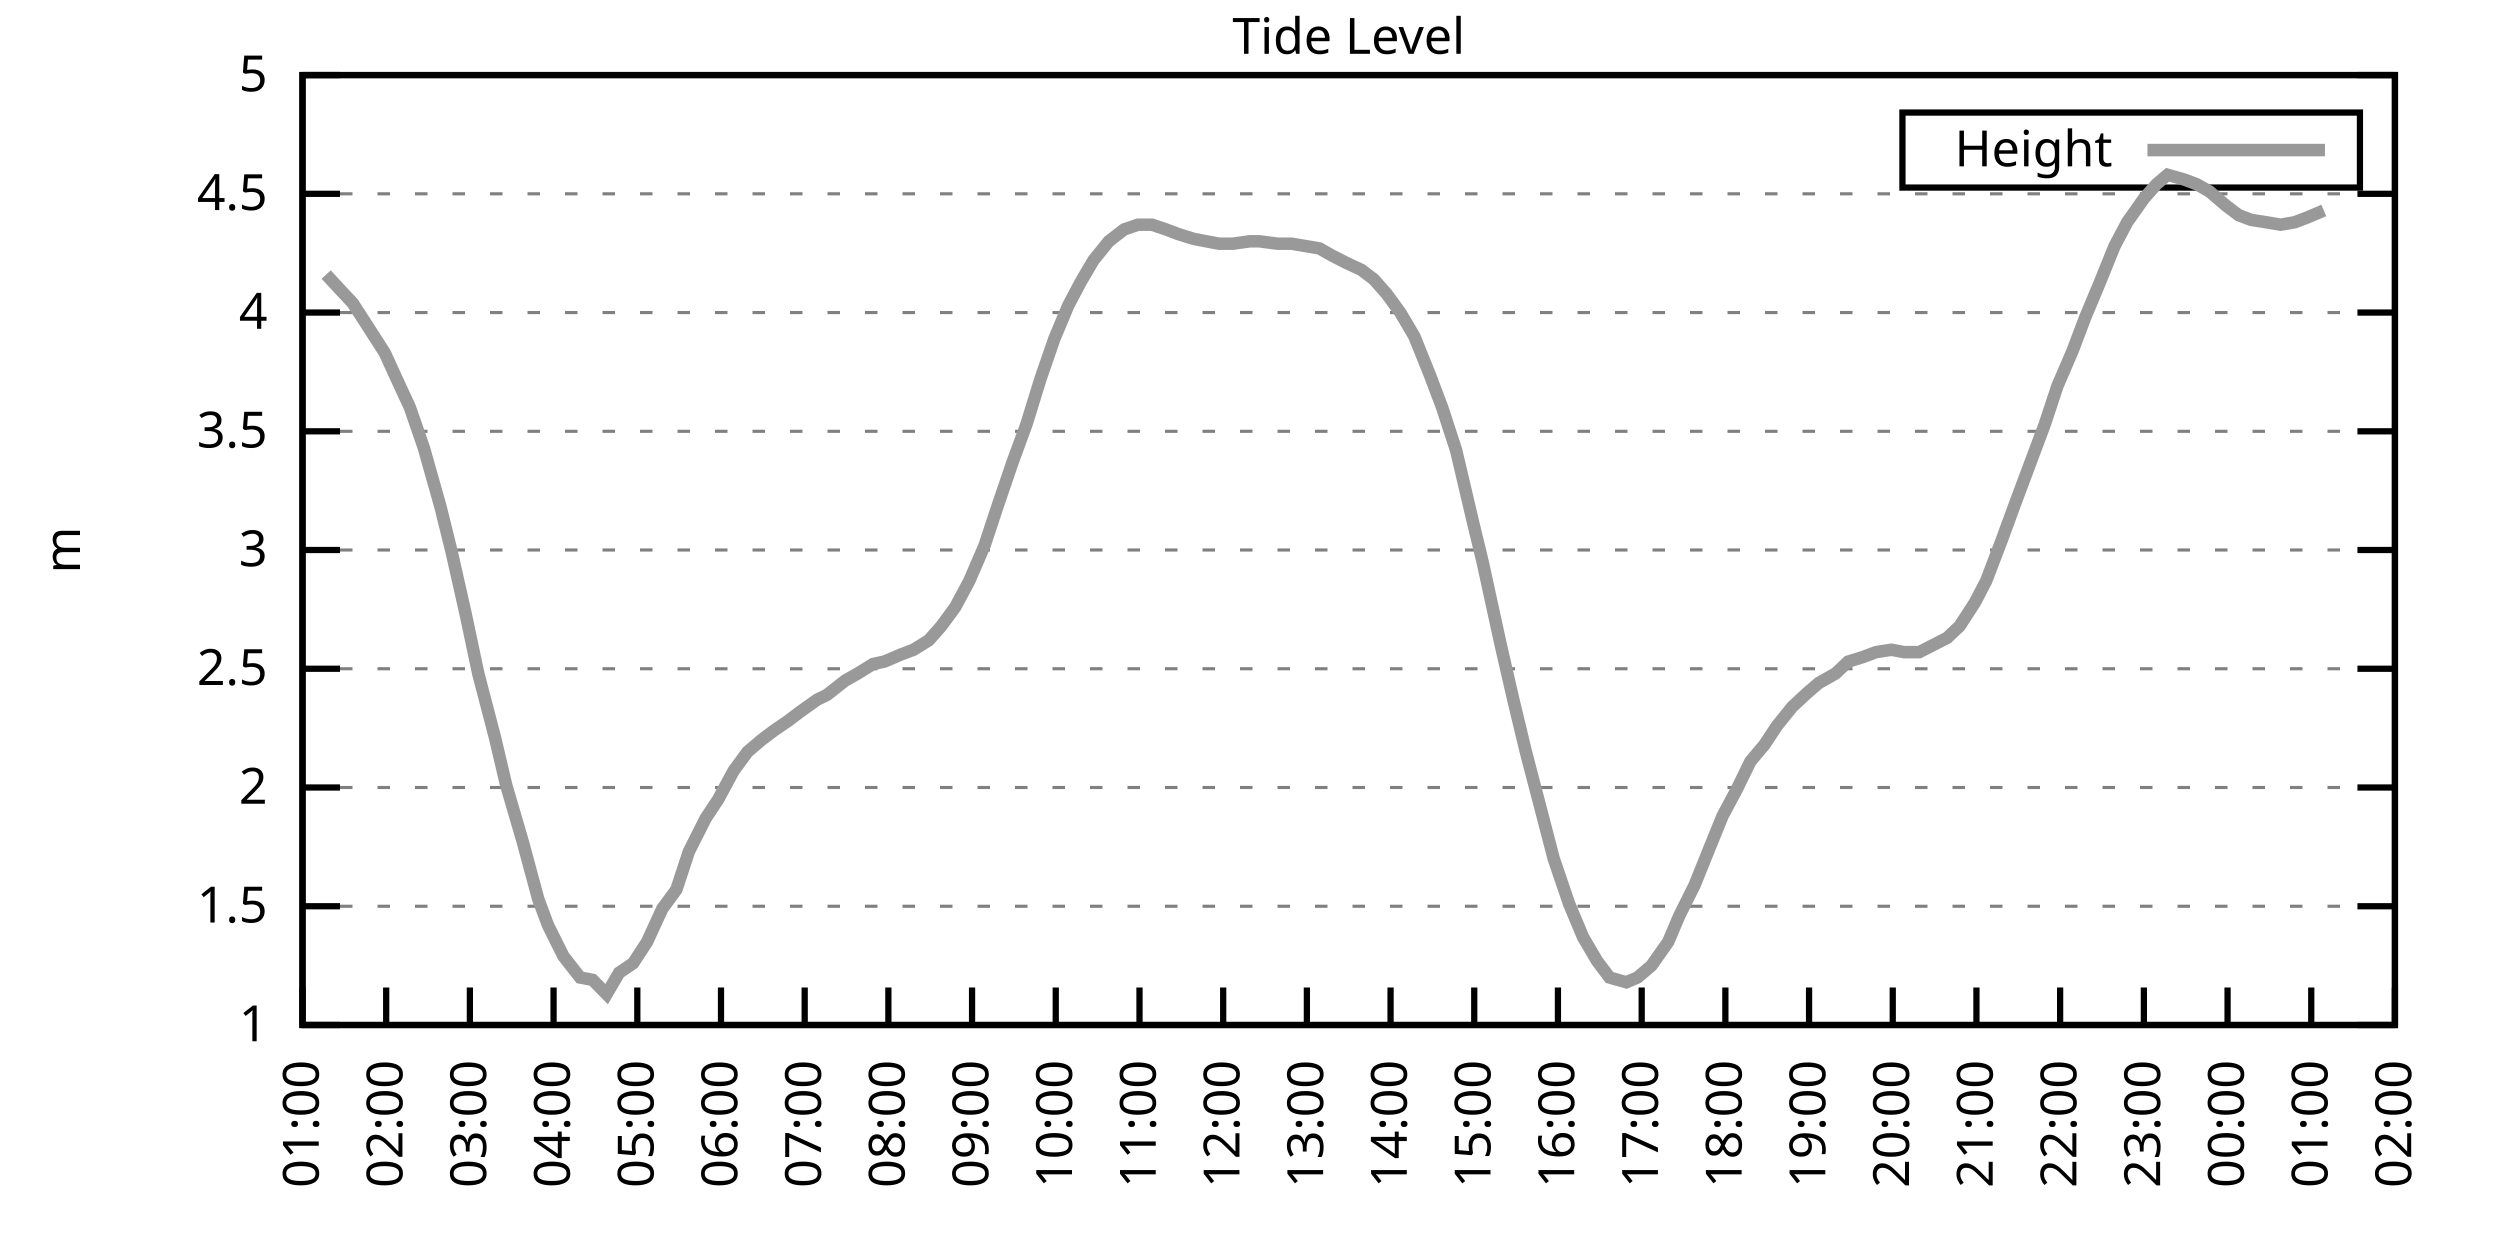
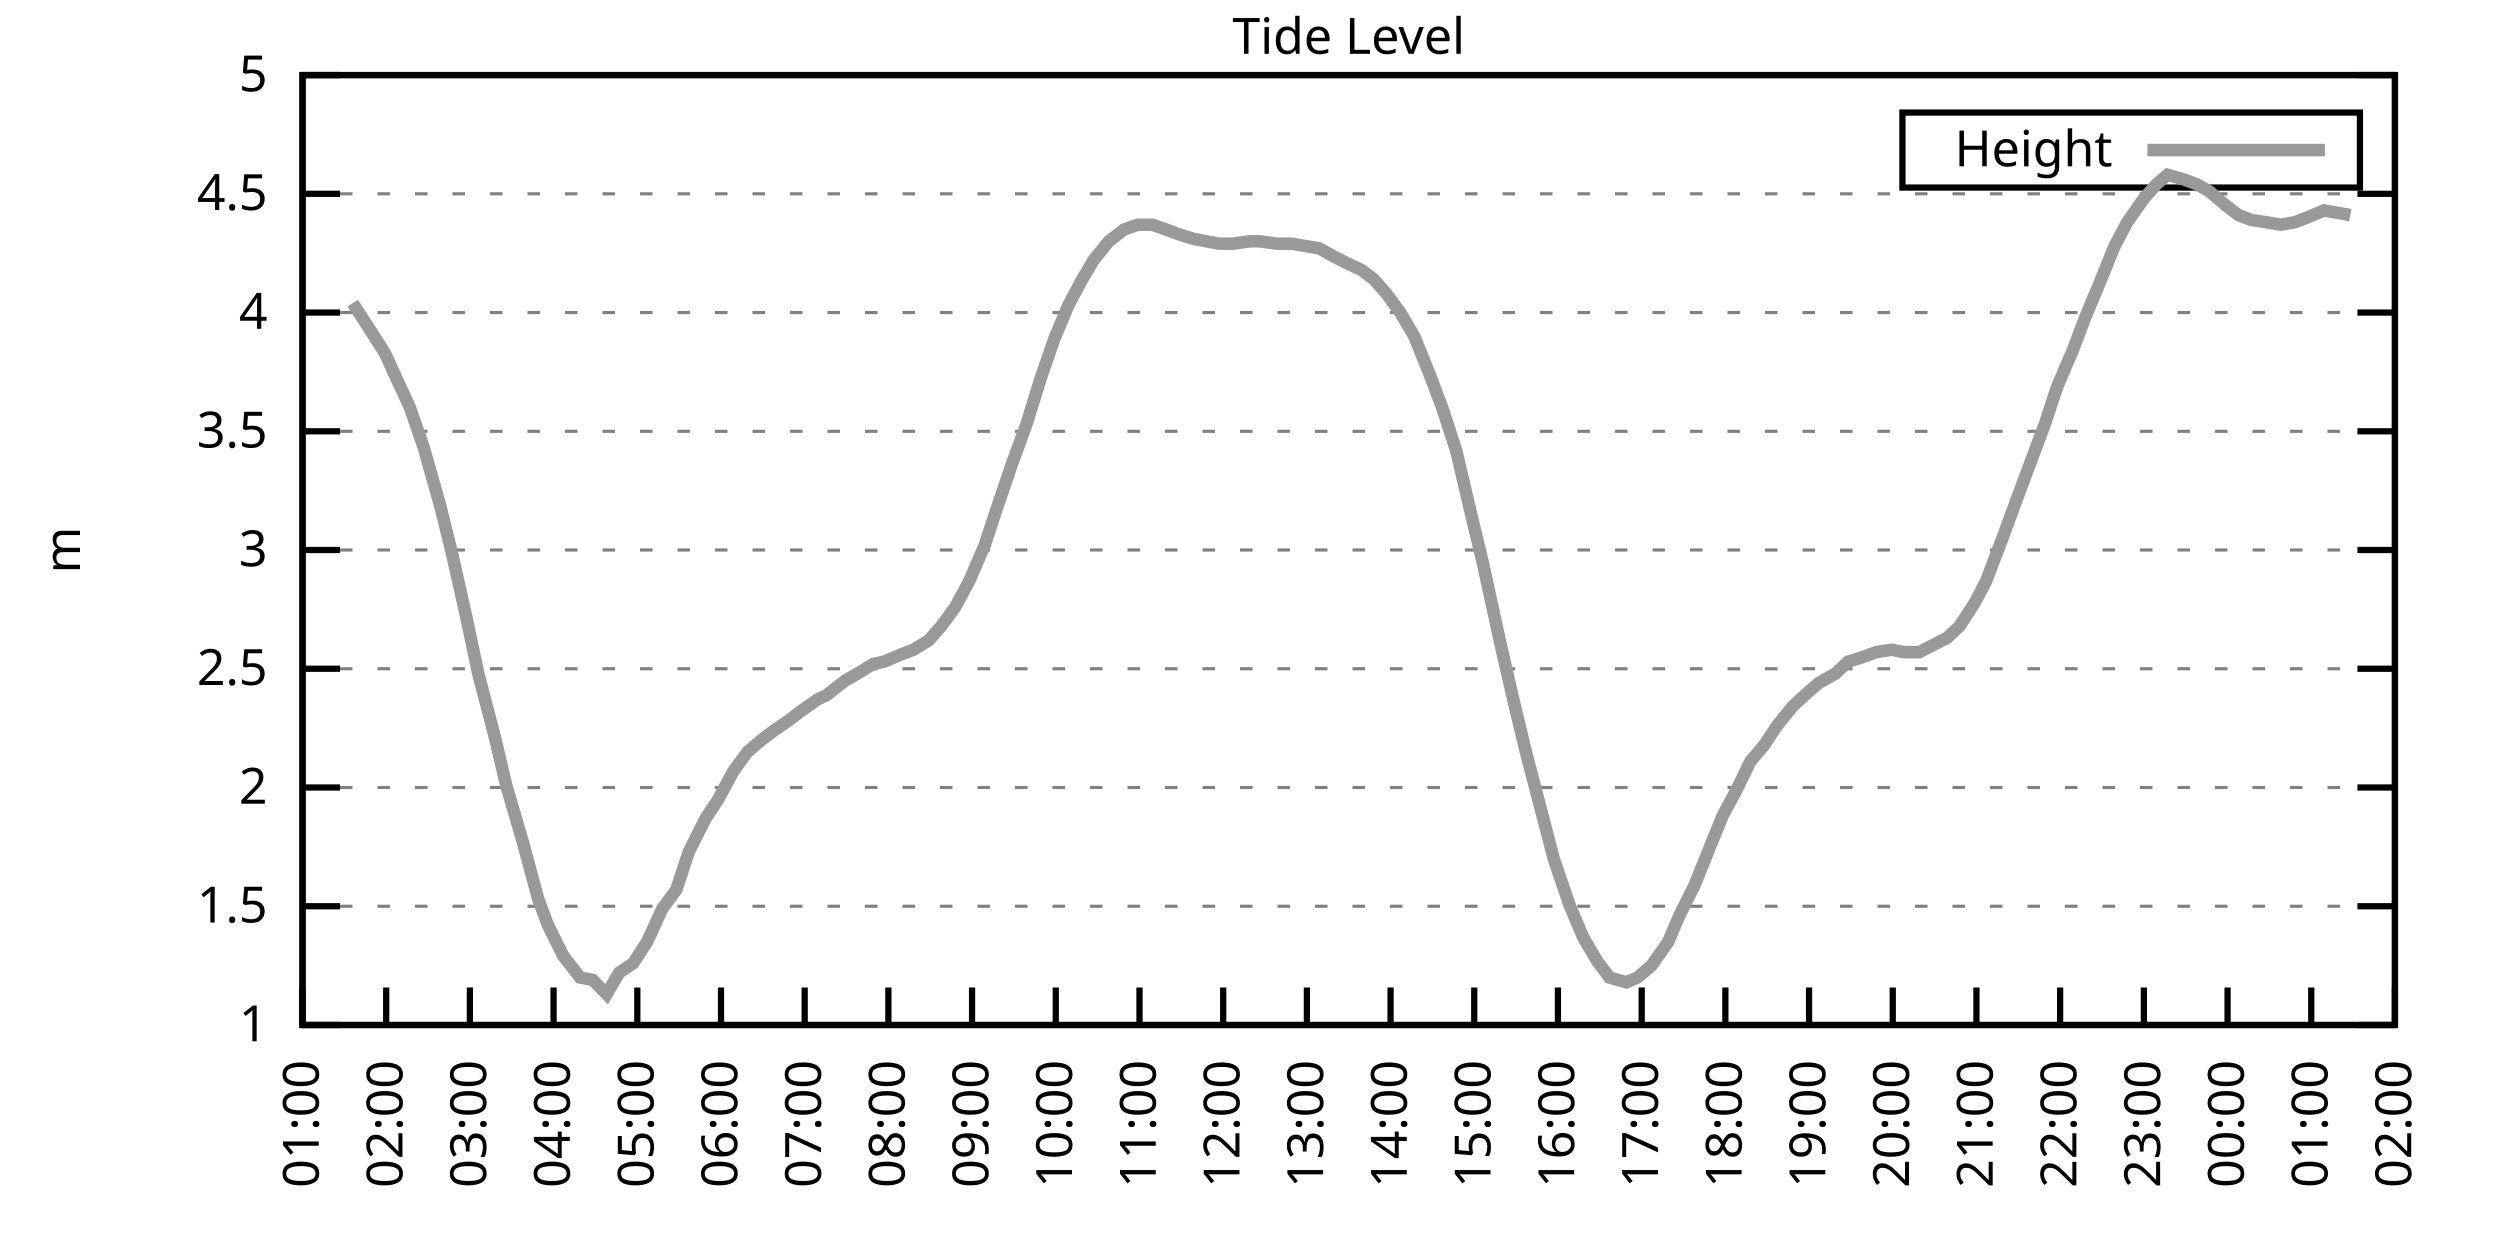
<svg xmlns="http://www.w3.org/2000/svg" xmlns:xlink="http://www.w3.org/1999/xlink" width="400" height="200" viewBox="0 0 400 200">
  <g id="gnuplot_canvas">
    <rect x="0" y="0" width="400" height="200" fill="none" />
    <defs>
      <circle id="gpDot" r="0.5" stroke-width="0.5" stroke="currentColor" />
      <path id="gpPt0" stroke-width="0.333" stroke="currentColor" d="M-1,0 h2 M0,-1 v2" />
      <path id="gpPt1" stroke-width="0.333" stroke="currentColor" d="M-1,-1 L1,1 M1,-1 L-1,1" />
      <path id="gpPt2" stroke-width="0.333" stroke="currentColor" d="M-1,0 L1,0 M0,-1 L0,1 M-1,-1 L1,1 M-1,1 L1,-1" />
      <rect id="gpPt3" stroke-width="0.333" stroke="currentColor" x="-1" y="-1" width="2" height="2" />
      <rect id="gpPt4" stroke-width="0.333" stroke="currentColor" fill="currentColor" x="-1" y="-1" width="2" height="2" />
      <circle id="gpPt5" stroke-width="0.333" stroke="currentColor" cx="0" cy="0" r="1" />
      <use xlink:href="#gpPt5" id="gpPt6" fill="currentColor" stroke="none" />
      <path id="gpPt7" stroke-width="0.333" stroke="currentColor" d="M0,-1.33 L-1.33,0.67 L1.33,0.67 z" />
      <use xlink:href="#gpPt7" id="gpPt8" fill="currentColor" stroke="none" />
      <use xlink:href="#gpPt7" id="gpPt9" stroke="currentColor" transform="rotate(180)" />
      <use xlink:href="#gpPt9" id="gpPt10" fill="currentColor" stroke="none" />
      <use xlink:href="#gpPt3" id="gpPt11" stroke="currentColor" transform="rotate(45)" />
      <use xlink:href="#gpPt11" id="gpPt12" fill="currentColor" stroke="none" />
      <path id="gpPt13" stroke-width="0.333" stroke="currentColor" d="M0,1.330 L1.265,0.411 L0.782,-1.067 L-0.782,-1.076 L-1.265,0.411 z" />
      <use xlink:href="#gpPt13" id="gpPt14" fill="currentColor" stroke="none" />
      <filter id="textbox" filterUnits="objectBoundingBox" x="0" y="0" height="1" width="1">
        <feFlood flood-color="white" flood-opacity="1" result="bgnd" />
        <feComposite in="SourceGraphic" in2="bgnd" operator="atop" />
      </filter>
      <filter id="greybox" filterUnits="objectBoundingBox" x="0" y="0" height="1" width="1">
        <feFlood flood-color="lightgrey" flood-opacity="1" result="grey" />
        <feComposite in="SourceGraphic" in2="grey" operator="atop" />
      </filter>
    </defs>
    <g fill="none" color="white" stroke="currentColor" stroke-width="1.00" stroke-linecap="butt" stroke-linejoin="miter">
</g>
    <g fill="none" color="black" stroke="currentColor" stroke-width="1.00" stroke-linecap="butt" stroke-linejoin="miter">
      <g stroke="none" shape-rendering="crispEdges">
        <polygon fill="rgb(255, 255, 255)" points="48.40,164.00 383.18,164.00 383.18,12.02 48.40,12.02 " />
      </g>
    </g>
    <g fill="none" color="black" stroke="currentColor" stroke-width="1.00" stroke-linecap="butt" stroke-linejoin="miter">
</g>
    <g fill="none" color="black" stroke="black" stroke-width="0.50" stroke-linecap="butt" stroke-linejoin="miter">
</g>
    <g fill="none" color="gray" stroke="currentColor" stroke-width="0.50" stroke-linecap="butt" stroke-linejoin="miter">
      <path stroke="gray" stroke-dasharray="2,4" class="gridline" d="M48.40,164.00 L383.19,164.00  " />
    </g>
    <g fill="none" color="gray" stroke="gray" stroke-width="1.00" stroke-linecap="butt" stroke-linejoin="miter">
</g>
    <g fill="none" color="black" stroke="currentColor" stroke-width="1.00" stroke-linecap="butt" stroke-linejoin="miter">
      <path stroke="black" d="M48.40,164.00 L54.40,164.00 M383.19,164.00 L377.19,164.00  " />
      <g transform="translate(42.80,166.60)" stroke="none" fill="black" font-family="Sans" font-size="8.00" text-anchor="end">
        <text>
          <tspan font-family="Sans"> 1</tspan>
        </text>
      </g>
    </g>
    <g fill="none" color="black" stroke="currentColor" stroke-width="1.00" stroke-linecap="butt" stroke-linejoin="miter">
</g>
    <g fill="none" color="black" stroke="black" stroke-width="0.50" stroke-linecap="butt" stroke-linejoin="miter">
</g>
    <g fill="none" color="gray" stroke="currentColor" stroke-width="0.50" stroke-linecap="butt" stroke-linejoin="miter">
      <path stroke="gray" stroke-dasharray="2,4" class="gridline" d="M48.40,145.00 L383.19,145.00  " />
    </g>
    <g fill="none" color="gray" stroke="gray" stroke-width="1.00" stroke-linecap="butt" stroke-linejoin="miter">
</g>
    <g fill="none" color="black" stroke="currentColor" stroke-width="1.00" stroke-linecap="butt" stroke-linejoin="miter">
      <path stroke="black" d="M48.40,145.00 L54.40,145.00 M383.19,145.00 L377.19,145.00  " />
      <g transform="translate(42.80,147.60)" stroke="none" fill="black" font-family="Sans" font-size="8.00" text-anchor="end">
        <text>
          <tspan font-family="Sans"> 1.5</tspan>
        </text>
      </g>
    </g>
    <g fill="none" color="black" stroke="currentColor" stroke-width="1.00" stroke-linecap="butt" stroke-linejoin="miter">
</g>
    <g fill="none" color="black" stroke="black" stroke-width="0.50" stroke-linecap="butt" stroke-linejoin="miter">
</g>
    <g fill="none" color="gray" stroke="currentColor" stroke-width="0.50" stroke-linecap="butt" stroke-linejoin="miter">
      <path stroke="gray" stroke-dasharray="2,4" class="gridline" d="M48.40,126.00 L383.19,126.00  " />
    </g>
    <g fill="none" color="gray" stroke="gray" stroke-width="1.00" stroke-linecap="butt" stroke-linejoin="miter">
</g>
    <g fill="none" color="black" stroke="currentColor" stroke-width="1.00" stroke-linecap="butt" stroke-linejoin="miter">
      <path stroke="black" d="M48.40,126.00 L54.40,126.00 M383.19,126.00 L377.19,126.00  " />
      <g transform="translate(42.80,128.60)" stroke="none" fill="black" font-family="Sans" font-size="8.00" text-anchor="end">
        <text>
          <tspan font-family="Sans"> 2</tspan>
        </text>
      </g>
    </g>
    <g fill="none" color="black" stroke="currentColor" stroke-width="1.00" stroke-linecap="butt" stroke-linejoin="miter">
</g>
    <g fill="none" color="black" stroke="black" stroke-width="0.50" stroke-linecap="butt" stroke-linejoin="miter">
</g>
    <g fill="none" color="gray" stroke="currentColor" stroke-width="0.50" stroke-linecap="butt" stroke-linejoin="miter">
      <path stroke="gray" stroke-dasharray="2,4" class="gridline" d="M48.40,107.00 L383.19,107.00  " />
    </g>
    <g fill="none" color="gray" stroke="gray" stroke-width="1.00" stroke-linecap="butt" stroke-linejoin="miter">
</g>
    <g fill="none" color="black" stroke="currentColor" stroke-width="1.00" stroke-linecap="butt" stroke-linejoin="miter">
      <path stroke="black" d="M48.40,107.00 L54.40,107.00 M383.19,107.00 L377.19,107.00  " />
      <g transform="translate(42.80,109.60)" stroke="none" fill="black" font-family="Sans" font-size="8.00" text-anchor="end">
        <text>
          <tspan font-family="Sans"> 2.5</tspan>
        </text>
      </g>
    </g>
    <g fill="none" color="black" stroke="currentColor" stroke-width="1.00" stroke-linecap="butt" stroke-linejoin="miter">
</g>
    <g fill="none" color="black" stroke="black" stroke-width="0.50" stroke-linecap="butt" stroke-linejoin="miter">
</g>
    <g fill="none" color="gray" stroke="currentColor" stroke-width="0.50" stroke-linecap="butt" stroke-linejoin="miter">
      <path stroke="gray" stroke-dasharray="2,4" class="gridline" d="M48.40,88.00 L383.19,88.00  " />
    </g>
    <g fill="none" color="gray" stroke="gray" stroke-width="1.00" stroke-linecap="butt" stroke-linejoin="miter">
</g>
    <g fill="none" color="black" stroke="currentColor" stroke-width="1.00" stroke-linecap="butt" stroke-linejoin="miter">
      <path stroke="black" d="M48.40,88.00 L54.40,88.00 M383.19,88.00 L377.19,88.00  " />
      <g transform="translate(42.80,90.60)" stroke="none" fill="black" font-family="Sans" font-size="8.00" text-anchor="end">
        <text>
          <tspan font-family="Sans"> 3</tspan>
        </text>
      </g>
    </g>
    <g fill="none" color="black" stroke="currentColor" stroke-width="1.00" stroke-linecap="butt" stroke-linejoin="miter">
</g>
    <g fill="none" color="black" stroke="black" stroke-width="0.50" stroke-linecap="butt" stroke-linejoin="miter">
</g>
    <g fill="none" color="gray" stroke="currentColor" stroke-width="0.50" stroke-linecap="butt" stroke-linejoin="miter">
      <path stroke="gray" stroke-dasharray="2,4" class="gridline" d="M48.40,69.01 L383.19,69.01  " />
    </g>
    <g fill="none" color="gray" stroke="gray" stroke-width="1.00" stroke-linecap="butt" stroke-linejoin="miter">
</g>
    <g fill="none" color="black" stroke="currentColor" stroke-width="1.00" stroke-linecap="butt" stroke-linejoin="miter">
      <path stroke="black" d="M48.40,69.01 L54.40,69.01 M383.19,69.01 L377.19,69.01  " />
      <g transform="translate(42.80,71.61)" stroke="none" fill="black" font-family="Sans" font-size="8.00" text-anchor="end">
        <text>
          <tspan font-family="Sans"> 3.5</tspan>
        </text>
      </g>
    </g>
    <g fill="none" color="black" stroke="currentColor" stroke-width="1.00" stroke-linecap="butt" stroke-linejoin="miter">
</g>
    <g fill="none" color="black" stroke="black" stroke-width="0.50" stroke-linecap="butt" stroke-linejoin="miter">
</g>
    <g fill="none" color="gray" stroke="currentColor" stroke-width="0.50" stroke-linecap="butt" stroke-linejoin="miter">
      <path stroke="gray" stroke-dasharray="2,4" class="gridline" d="M48.40,50.01 L383.19,50.01  " />
    </g>
    <g fill="none" color="gray" stroke="gray" stroke-width="1.00" stroke-linecap="butt" stroke-linejoin="miter">
</g>
    <g fill="none" color="black" stroke="currentColor" stroke-width="1.00" stroke-linecap="butt" stroke-linejoin="miter">
      <path stroke="black" d="M48.40,50.01 L54.40,50.01 M383.19,50.01 L377.19,50.01  " />
      <g transform="translate(42.80,52.61)" stroke="none" fill="black" font-family="Sans" font-size="8.00" text-anchor="end">
        <text>
          <tspan font-family="Sans"> 4</tspan>
        </text>
      </g>
    </g>
    <g fill="none" color="black" stroke="currentColor" stroke-width="1.00" stroke-linecap="butt" stroke-linejoin="miter">
</g>
    <g fill="none" color="black" stroke="black" stroke-width="0.50" stroke-linecap="butt" stroke-linejoin="miter">
</g>
    <g fill="none" color="gray" stroke="currentColor" stroke-width="0.50" stroke-linecap="butt" stroke-linejoin="miter">
      <path stroke="gray" stroke-dasharray="2,4" class="gridline" d="M48.40,31.01 L383.19,31.01  " />
    </g>
    <g fill="none" color="gray" stroke="gray" stroke-width="1.00" stroke-linecap="butt" stroke-linejoin="miter">
</g>
    <g fill="none" color="black" stroke="currentColor" stroke-width="1.00" stroke-linecap="butt" stroke-linejoin="miter">
      <path stroke="black" d="M48.40,31.01 L54.40,31.01 M383.19,31.01 L377.19,31.01  " />
      <g transform="translate(42.80,33.61)" stroke="none" fill="black" font-family="Sans" font-size="8.00" text-anchor="end">
        <text>
          <tspan font-family="Sans"> 4.5</tspan>
        </text>
      </g>
    </g>
    <g fill="none" color="black" stroke="currentColor" stroke-width="1.00" stroke-linecap="butt" stroke-linejoin="miter">
</g>
    <g fill="none" color="black" stroke="black" stroke-width="0.50" stroke-linecap="butt" stroke-linejoin="miter">
</g>
    <g fill="none" color="gray" stroke="currentColor" stroke-width="0.50" stroke-linecap="butt" stroke-linejoin="miter">
      <path stroke="gray" stroke-dasharray="2,4" class="gridline" d="M48.40,12.01 L383.19,12.01  " />
    </g>
    <g fill="none" color="gray" stroke="gray" stroke-width="1.00" stroke-linecap="butt" stroke-linejoin="miter">
</g>
    <g fill="none" color="black" stroke="currentColor" stroke-width="1.00" stroke-linecap="butt" stroke-linejoin="miter">
      <path stroke="black" d="M48.40,12.01 L54.40,12.01 M383.19,12.01 L377.19,12.01  " />
      <g transform="translate(42.80,14.61)" stroke="none" fill="black" font-family="Sans" font-size="8.00" text-anchor="end">
        <text>
          <tspan font-family="Sans"> 5</tspan>
        </text>
      </g>
    </g>
    <g fill="none" color="black" stroke="currentColor" stroke-width="1.00" stroke-linecap="butt" stroke-linejoin="miter">
      <path stroke="black" d="M48.40,164.00 L48.40,158.00  " />
      <g transform="translate(51.00,169.60) rotate(270.00)" stroke="none" fill="black" font-family="Sans" font-size="8.00" text-anchor="end">
        <text>
          <tspan font-family="Sans">01:00</tspan>
        </text>
      </g>
    </g>
    <g fill="none" color="black" stroke="currentColor" stroke-width="1.00" stroke-linecap="butt" stroke-linejoin="miter">
      <path stroke="black" d="M61.79,164.00 L61.79,158.00  " />
      <g transform="translate(64.39,169.60) rotate(270.00)" stroke="none" fill="black" font-family="Sans" font-size="8.00" text-anchor="end">
        <text>
          <tspan font-family="Sans">02:00</tspan>
        </text>
      </g>
    </g>
    <g fill="none" color="black" stroke="currentColor" stroke-width="1.00" stroke-linecap="butt" stroke-linejoin="miter">
      <path stroke="black" d="M75.18,164.00 L75.18,158.00  " />
      <g transform="translate(77.78,169.60) rotate(270.00)" stroke="none" fill="black" font-family="Sans" font-size="8.00" text-anchor="end">
        <text>
          <tspan font-family="Sans">03:00</tspan>
        </text>
      </g>
    </g>
    <g fill="none" color="black" stroke="currentColor" stroke-width="1.00" stroke-linecap="butt" stroke-linejoin="miter">
      <path stroke="black" d="M88.57,164.00 L88.57,158.00  " />
      <g transform="translate(91.17,169.60) rotate(270.00)" stroke="none" fill="black" font-family="Sans" font-size="8.00" text-anchor="end">
        <text>
          <tspan font-family="Sans">04:00</tspan>
        </text>
      </g>
    </g>
    <g fill="none" color="black" stroke="currentColor" stroke-width="1.00" stroke-linecap="butt" stroke-linejoin="miter">
      <path stroke="black" d="M101.97,164.00 L101.97,158.00  " />
      <g transform="translate(104.57,169.60) rotate(270.00)" stroke="none" fill="black" font-family="Sans" font-size="8.00" text-anchor="end">
        <text>
          <tspan font-family="Sans">05:00</tspan>
        </text>
      </g>
    </g>
    <g fill="none" color="black" stroke="currentColor" stroke-width="1.00" stroke-linecap="butt" stroke-linejoin="miter">
      <path stroke="black" d="M115.36,164.00 L115.36,158.00  " />
      <g transform="translate(117.96,169.60) rotate(270.00)" stroke="none" fill="black" font-family="Sans" font-size="8.00" text-anchor="end">
        <text>
          <tspan font-family="Sans">06:00</tspan>
        </text>
      </g>
    </g>
    <g fill="none" color="black" stroke="currentColor" stroke-width="1.00" stroke-linecap="butt" stroke-linejoin="miter">
      <path stroke="black" d="M128.75,164.00 L128.75,158.00  " />
      <g transform="translate(131.35,169.60) rotate(270.00)" stroke="none" fill="black" font-family="Sans" font-size="8.00" text-anchor="end">
        <text>
          <tspan font-family="Sans">07:00</tspan>
        </text>
      </g>
    </g>
    <g fill="none" color="black" stroke="currentColor" stroke-width="1.00" stroke-linecap="butt" stroke-linejoin="miter">
      <path stroke="black" d="M142.14,164.00 L142.14,158.00  " />
      <g transform="translate(144.74,169.60) rotate(270.00)" stroke="none" fill="black" font-family="Sans" font-size="8.00" text-anchor="end">
        <text>
          <tspan font-family="Sans">08:00</tspan>
        </text>
      </g>
    </g>
    <g fill="none" color="black" stroke="currentColor" stroke-width="1.00" stroke-linecap="butt" stroke-linejoin="miter">
      <path stroke="black" d="M155.53,164.00 L155.53,158.00  " />
      <g transform="translate(158.13,169.60) rotate(270.00)" stroke="none" fill="black" font-family="Sans" font-size="8.00" text-anchor="end">
        <text>
          <tspan font-family="Sans">09:00</tspan>
        </text>
      </g>
    </g>
    <g fill="none" color="black" stroke="currentColor" stroke-width="1.00" stroke-linecap="butt" stroke-linejoin="miter">
      <path stroke="black" d="M168.92,164.00 L168.92,158.00  " />
      <g transform="translate(171.52,169.60) rotate(270.00)" stroke="none" fill="black" font-family="Sans" font-size="8.00" text-anchor="end">
        <text>
          <tspan font-family="Sans">10:00</tspan>
        </text>
      </g>
    </g>
    <g fill="none" color="black" stroke="currentColor" stroke-width="1.00" stroke-linecap="butt" stroke-linejoin="miter">
      <path stroke="black" d="M182.32,164.00 L182.32,158.00  " />
      <g transform="translate(184.92,169.60) rotate(270.00)" stroke="none" fill="black" font-family="Sans" font-size="8.00" text-anchor="end">
        <text>
          <tspan font-family="Sans">11:00</tspan>
        </text>
      </g>
    </g>
    <g fill="none" color="black" stroke="currentColor" stroke-width="1.00" stroke-linecap="butt" stroke-linejoin="miter">
      <path stroke="black" d="M195.71,164.00 L195.71,158.00  " />
      <g transform="translate(198.31,169.60) rotate(270.00)" stroke="none" fill="black" font-family="Sans" font-size="8.00" text-anchor="end">
        <text>
          <tspan font-family="Sans">12:00</tspan>
        </text>
      </g>
    </g>
    <g fill="none" color="black" stroke="currentColor" stroke-width="1.00" stroke-linecap="butt" stroke-linejoin="miter">
      <path stroke="black" d="M209.10,164.00 L209.10,158.00  " />
      <g transform="translate(211.70,169.60) rotate(270.00)" stroke="none" fill="black" font-family="Sans" font-size="8.00" text-anchor="end">
        <text>
          <tspan font-family="Sans">13:00</tspan>
        </text>
      </g>
    </g>
    <g fill="none" color="black" stroke="currentColor" stroke-width="1.00" stroke-linecap="butt" stroke-linejoin="miter">
      <path stroke="black" d="M222.49,164.00 L222.49,158.00  " />
      <g transform="translate(225.09,169.60) rotate(270.00)" stroke="none" fill="black" font-family="Sans" font-size="8.00" text-anchor="end">
        <text>
          <tspan font-family="Sans">14:00</tspan>
        </text>
      </g>
    </g>
    <g fill="none" color="black" stroke="currentColor" stroke-width="1.00" stroke-linecap="butt" stroke-linejoin="miter">
      <path stroke="black" d="M235.88,164.00 L235.88,158.00  " />
      <g transform="translate(238.48,169.60) rotate(270.00)" stroke="none" fill="black" font-family="Sans" font-size="8.00" text-anchor="end">
        <text>
          <tspan font-family="Sans">15:00</tspan>
        </text>
      </g>
    </g>
    <g fill="none" color="black" stroke="currentColor" stroke-width="1.00" stroke-linecap="butt" stroke-linejoin="miter">
      <path stroke="black" d="M249.27,164.00 L249.27,158.00  " />
      <g transform="translate(251.87,169.60) rotate(270.00)" stroke="none" fill="black" font-family="Sans" font-size="8.00" text-anchor="end">
        <text>
          <tspan font-family="Sans">16:00</tspan>
        </text>
      </g>
    </g>
    <g fill="none" color="black" stroke="currentColor" stroke-width="1.00" stroke-linecap="butt" stroke-linejoin="miter">
      <path stroke="black" d="M262.67,164.00 L262.67,158.00  " />
      <g transform="translate(265.27,169.60) rotate(270.00)" stroke="none" fill="black" font-family="Sans" font-size="8.00" text-anchor="end">
        <text>
          <tspan font-family="Sans">17:00</tspan>
        </text>
      </g>
    </g>
    <g fill="none" color="black" stroke="currentColor" stroke-width="1.00" stroke-linecap="butt" stroke-linejoin="miter">
      <path stroke="black" d="M276.06,164.00 L276.06,158.00  " />
      <g transform="translate(278.66,169.60) rotate(270.00)" stroke="none" fill="black" font-family="Sans" font-size="8.00" text-anchor="end">
        <text>
          <tspan font-family="Sans">18:00</tspan>
        </text>
      </g>
    </g>
    <g fill="none" color="black" stroke="currentColor" stroke-width="1.00" stroke-linecap="butt" stroke-linejoin="miter">
      <path stroke="black" d="M289.45,164.00 L289.45,158.00  " />
      <g transform="translate(292.05,169.60) rotate(270.00)" stroke="none" fill="black" font-family="Sans" font-size="8.00" text-anchor="end">
        <text>
          <tspan font-family="Sans">19:00</tspan>
        </text>
      </g>
    </g>
    <g fill="none" color="black" stroke="currentColor" stroke-width="1.00" stroke-linecap="butt" stroke-linejoin="miter">
      <path stroke="black" d="M302.84,164.00 L302.84,158.00  " />
      <g transform="translate(305.44,169.60) rotate(270.00)" stroke="none" fill="black" font-family="Sans" font-size="8.00" text-anchor="end">
        <text>
          <tspan font-family="Sans">20:00</tspan>
        </text>
      </g>
    </g>
    <g fill="none" color="black" stroke="currentColor" stroke-width="1.00" stroke-linecap="butt" stroke-linejoin="miter">
      <path stroke="black" d="M316.23,164.00 L316.23,158.00  " />
      <g transform="translate(318.83,169.60) rotate(270.00)" stroke="none" fill="black" font-family="Sans" font-size="8.00" text-anchor="end">
        <text>
          <tspan font-family="Sans">21:00</tspan>
        </text>
      </g>
    </g>
    <g fill="none" color="black" stroke="currentColor" stroke-width="1.00" stroke-linecap="butt" stroke-linejoin="miter">
      <path stroke="black" d="M329.62,164.00 L329.62,158.00  " />
      <g transform="translate(332.22,169.60) rotate(270.00)" stroke="none" fill="black" font-family="Sans" font-size="8.00" text-anchor="end">
        <text>
          <tspan font-family="Sans">22:00</tspan>
        </text>
      </g>
    </g>
    <g fill="none" color="black" stroke="currentColor" stroke-width="1.00" stroke-linecap="butt" stroke-linejoin="miter">
      <path stroke="black" d="M343.02,164.00 L343.02,158.00  " />
      <g transform="translate(345.62,169.60) rotate(270.00)" stroke="none" fill="black" font-family="Sans" font-size="8.00" text-anchor="end">
        <text>
          <tspan font-family="Sans">23:00</tspan>
        </text>
      </g>
    </g>
    <g fill="none" color="black" stroke="currentColor" stroke-width="1.00" stroke-linecap="butt" stroke-linejoin="miter">
      <path stroke="black" d="M356.41,164.00 L356.41,158.00  " />
      <g transform="translate(359.01,169.60) rotate(270.00)" stroke="none" fill="black" font-family="Sans" font-size="8.00" text-anchor="end">
        <text>
          <tspan font-family="Sans">00:00</tspan>
        </text>
      </g>
    </g>
    <g fill="none" color="black" stroke="currentColor" stroke-width="1.00" stroke-linecap="butt" stroke-linejoin="miter">
      <path stroke="black" d="M369.80,164.00 L369.80,158.00  " />
      <g transform="translate(372.40,169.60) rotate(270.00)" stroke="none" fill="black" font-family="Sans" font-size="8.00" text-anchor="end">
        <text>
          <tspan font-family="Sans">01:00</tspan>
        </text>
      </g>
    </g>
    <g fill="none" color="black" stroke="currentColor" stroke-width="1.00" stroke-linecap="butt" stroke-linejoin="miter">
      <path stroke="black" d="M383.19,164.00 L383.19,158.00  " />
      <g transform="translate(385.79,169.60) rotate(270.00)" stroke="none" fill="black" font-family="Sans" font-size="8.00" text-anchor="end">
        <text>
          <tspan font-family="Sans">02:00</tspan>
        </text>
      </g>
    </g>
    <g fill="none" color="black" stroke="currentColor" stroke-width="1.00" stroke-linecap="butt" stroke-linejoin="miter">
</g>
    <g fill="none" color="black" stroke="currentColor" stroke-width="1.00" stroke-linecap="butt" stroke-linejoin="miter">
      <path stroke="black" d="M48.40,12.01 L48.40,164.00 L383.19,164.00 L383.19,12.01 L48.40,12.01 Z  " />
    </g>
    <g fill="none" color="black" stroke="currentColor" stroke-width="1.00" stroke-linecap="butt" stroke-linejoin="miter">
</g>
    <g fill="none" color="black" stroke="currentColor" stroke-width="1.00" stroke-linecap="butt" stroke-linejoin="miter">
      <path stroke="black" d="M304.39,30.01 L304.39,18.01 L377.59,18.01 L377.59,30.01 L304.39,30.01 Z  " />
    </g>
    <g id="Tide_level_plot_1">
      <g fill="none" color="white" stroke="black" stroke-width="2.00" stroke-linecap="butt" stroke-linejoin="miter">
</g>
      <g fill="none" color="black" stroke="currentColor" stroke-width="2.00" stroke-linecap="butt" stroke-linejoin="miter">
        <g transform="translate(337.99,26.61)" stroke="none" fill="black" font-family="Sans" font-size="8.00" text-anchor="end">
          <text>
            <tspan font-family="Sans">Height</tspan>
          </text>
        </g>
      </g>
      <g fill="none" color="black" stroke="currentColor" stroke-width="2.00" stroke-linecap="butt" stroke-linejoin="miter">
-         <path stroke="rgb(153, 153, 153)" d="M343.59,24.01 L371.99,24.01 M52.19,43.93 L54.65,46.59 L56.43,48.49 L58.89,52.29 L61.57,56.47 L63.13,59.89   L65.59,65.21 L67.82,71.67 L70.50,81.17 L72.28,88.38 L74.51,98.26 L76.52,107.76 L79.20,118.02 L80.99,125.62   L83.66,134.74 L86.12,143.86 L87.68,148.04 L90.14,152.98 L92.82,156.40 L94.82,156.78 L97.06,159.06 L99.06,155.64   L101.30,154.12 L103.53,150.70 L105.98,145.38 L108.22,142.34 L110.22,136.26 L112.90,130.94 L114.91,127.90 L117.37,123.34   L119.60,120.30 L121.83,118.40 L123.84,116.88 L126.07,115.36 L128.08,113.84 L130.76,111.94 L132.32,111.18 L135.22,108.90   L137.23,107.76 L139.69,106.24 L141.47,105.86 L144.15,104.72 L146.16,103.96 L148.61,102.44 L150.62,100.16 L152.85,97.12   L155.09,92.94 L157.54,87.25 L159.55,81.17 L162.01,73.95 L164.24,67.87 L166.47,60.65 L168.70,54.19 L170.93,48.87   L172.94,45.07 L174.95,41.65 L177.41,38.61 L179.86,36.71 L182.09,35.95 L184.32,35.95 L186.56,36.71 L188.57,37.47   L191.02,38.23 L193.03,38.61 L195.04,38.99 L197.27,38.99 L199.95,38.61 L201.51,38.61 L204.41,38.99 L206.64,38.99   L208.88,39.37 L211.11,39.75 L213.12,40.89 L215.35,42.03 L217.80,43.17 L219.81,44.69 L221.82,46.97 L224.05,50.01   L226.29,53.81 L228.74,59.89 L230.75,65.21 L232.98,72.05 L235.66,83.45 L237.22,89.90 L240.12,103.20 L242.13,111.94   L244.14,120.30 L246.82,130.56 L248.60,137.40 L251.06,144.62 L253.29,149.94 L255.52,153.74 L257.53,156.40 L260.21,157.16   L262.00,156.40 L264.23,154.50 L266.91,150.70 L268.69,146.52 L271.15,141.58 L273.60,135.50 L275.61,130.56 L277.84,126.38   L280.07,121.82 L282.31,119.16 L284.32,116.12 L286.77,113.08 L289.23,110.80 L291.01,109.28 L293.69,107.76 L295.70,105.86   L298.15,105.10 L300.16,104.34 L302.62,103.96 L304.63,104.34 L307.08,104.34 L309.31,103.20 L311.54,102.06 L313.55,100.16   L316.01,96.36 L317.79,92.94 L320.25,86.49 L322.48,80.41 L327.17,67.87 L329.18,61.79 L331.63,56.09 L333.64,50.77   L335.87,45.45 L338.33,39.37 L340.34,35.57 L343.02,31.77 L345.02,29.49 L346.81,27.97 L349.49,28.73 L351.50,29.49   L353.51,30.63 L356.18,32.91 L358.19,34.43 L360.20,35.19 L362.66,35.57 L364.89,35.95 L367.12,35.57 L369.13,34.81   L371.81,33.67  " />
+         <path stroke="rgb(153, 153, 153)" d="M343.59,24.01 L371.99,24.01 M56.43,48.49 L58.89,52.29 L61.57,56.47 L63.13,59.89 L65.59,65.21 L67.82,71.67   L70.50,81.17 L72.28,88.38 L74.51,98.26 L76.52,107.76 L79.20,118.02 L80.99,125.62 L83.66,134.74 L86.12,143.86   L87.68,148.04 L90.14,152.98 L92.82,156.40 L94.82,156.78 L97.06,159.06 L99.06,155.64 L101.30,154.12 L103.53,150.70   L105.98,145.38 L108.22,142.34 L110.22,136.26 L112.90,130.94 L114.91,127.90 L117.37,123.34 L119.60,120.30 L121.83,118.40   L123.84,116.88 L126.07,115.36 L128.08,113.84 L130.76,111.94 L132.32,111.18 L135.22,108.90 L137.23,107.76 L139.69,106.24   L141.47,105.86 L144.15,104.72 L146.16,103.96 L148.61,102.44 L150.62,100.16 L152.85,97.12 L155.09,92.94 L157.54,87.25   L159.55,81.17 L162.01,73.95 L164.24,67.87 L166.47,60.65 L168.70,54.19 L170.93,48.87 L172.94,45.07 L174.95,41.65   L177.41,38.61 L179.86,36.71 L182.09,35.95 L184.32,35.95 L186.56,36.71 L188.57,37.47 L191.02,38.23 L193.03,38.61   L195.04,38.99 L197.27,38.99 L199.95,38.61 L201.51,38.61 L204.41,38.99 L206.64,38.99 L208.88,39.37 L211.11,39.75   L213.12,40.89 L215.35,42.03 L217.80,43.17 L219.81,44.69 L221.82,46.97 L224.05,50.01 L226.29,53.81 L228.74,59.89   L230.75,65.21 L232.98,72.05 L235.66,83.45 L237.22,89.90 L240.12,103.20 L242.13,111.94 L244.14,120.30 L246.82,130.56   L248.60,137.40 L251.06,144.62 L253.29,149.94 L255.52,153.74 L257.53,156.40 L260.21,157.16 L262.00,156.40 L264.23,154.50   L266.91,150.70 L268.69,146.52 L271.15,141.58 L273.60,135.50 L275.61,130.56 L277.84,126.38 L280.07,121.82 L282.31,119.16   L284.32,116.12 L286.77,113.08 L289.23,110.80 L291.01,109.28 L293.69,107.76 L295.70,105.86 L298.15,105.10 L300.16,104.34   L302.62,103.96 L304.63,104.34 L307.08,104.34 L309.31,103.20 L311.54,102.06 L313.55,100.16 L316.01,96.36 L317.79,92.94   L320.25,86.49 L322.48,80.41 L327.17,67.87 L329.18,61.79 L331.63,56.09 L333.64,50.77 L335.87,45.45 L338.33,39.37   L340.34,35.57 L343.02,31.77 L345.02,29.49 L346.81,27.97 L349.49,28.73 L351.50,29.49 L353.51,30.63 L356.18,32.91   L358.19,34.43 L360.20,35.19 L362.66,35.57 L364.89,35.95 L367.12,35.57 L369.13,34.81 L371.81,33.67 L374.04,34.05   L376.05,34.43  " />
      </g>
    </g>
    <g fill="none" color="black" stroke="currentColor" stroke-width="2.00" stroke-linecap="butt" stroke-linejoin="miter">
</g>
    <g fill="none" color="black" stroke="black" stroke-width="1.00" stroke-linecap="butt" stroke-linejoin="miter">
</g>
    <g fill="none" color="black" stroke="currentColor" stroke-width="1.00" stroke-linecap="butt" stroke-linejoin="miter">
      <path stroke="black" d="M48.40,12.01 L48.40,164.00 L383.19,164.00 L383.19,12.01 L48.40,12.01 Z  " />
      <g transform="translate(12.80,88.01) rotate(270.00)" stroke="none" fill="black" font-family="Sans" font-size="8.00" text-anchor="middle">
        <text>
          <tspan font-family="Sans">m</tspan>
        </text>
      </g>
    </g>
    <g fill="none" color="black" stroke="currentColor" stroke-width="1.00" stroke-linecap="butt" stroke-linejoin="miter">
</g>
    <g fill="none" color="black" stroke="currentColor" stroke-width="1.00" stroke-linecap="butt" stroke-linejoin="miter">
      <g transform="translate(215.79,8.61)" stroke="none" fill="black" font-family="Sans" font-size="8.00" text-anchor="middle">
        <text>
          <tspan font-family="Sans">Tide Level</tspan>
        </text>
      </g>
    </g>
    <g fill="none" color="black" stroke="currentColor" stroke-width="1.00" stroke-linecap="butt" stroke-linejoin="miter">
</g>
  </g>
</svg>
